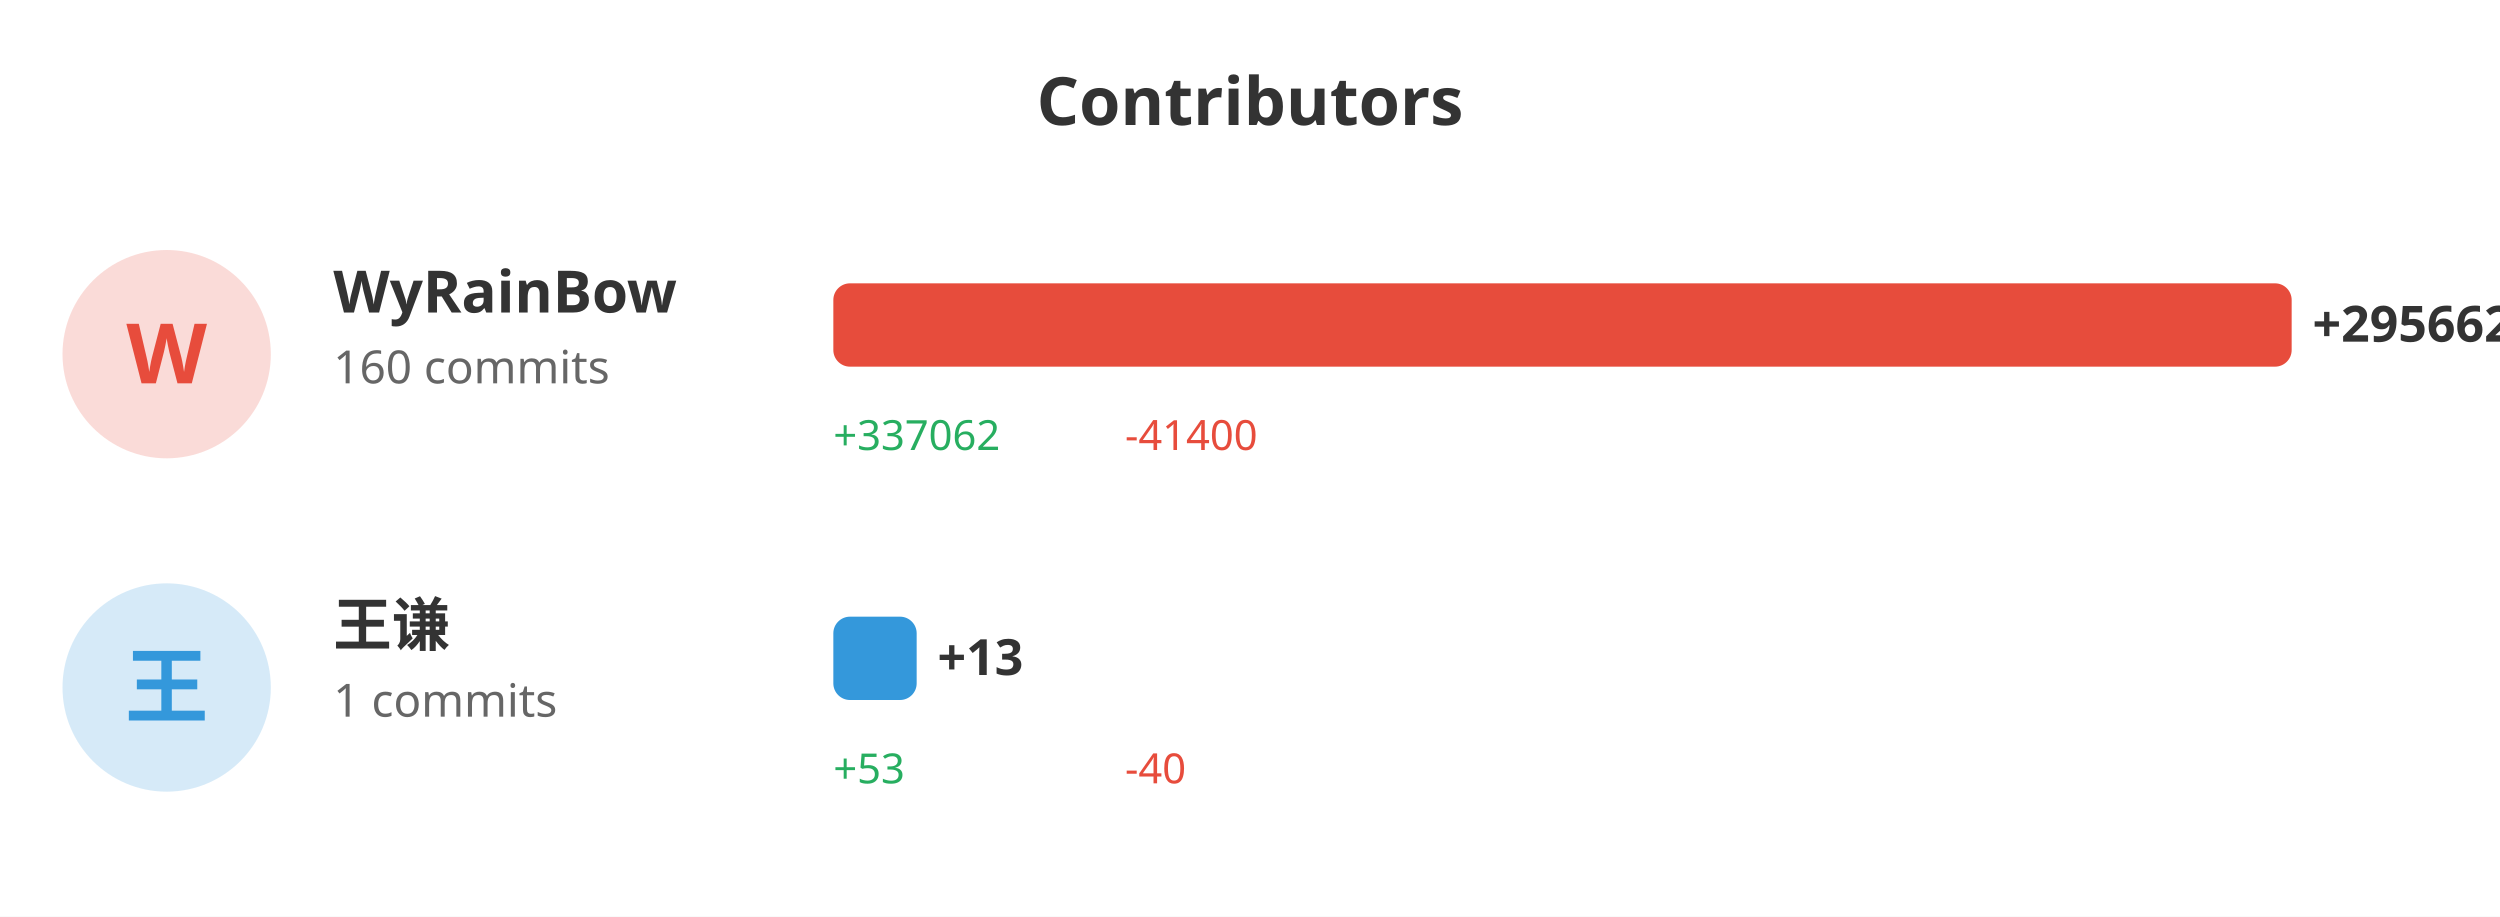
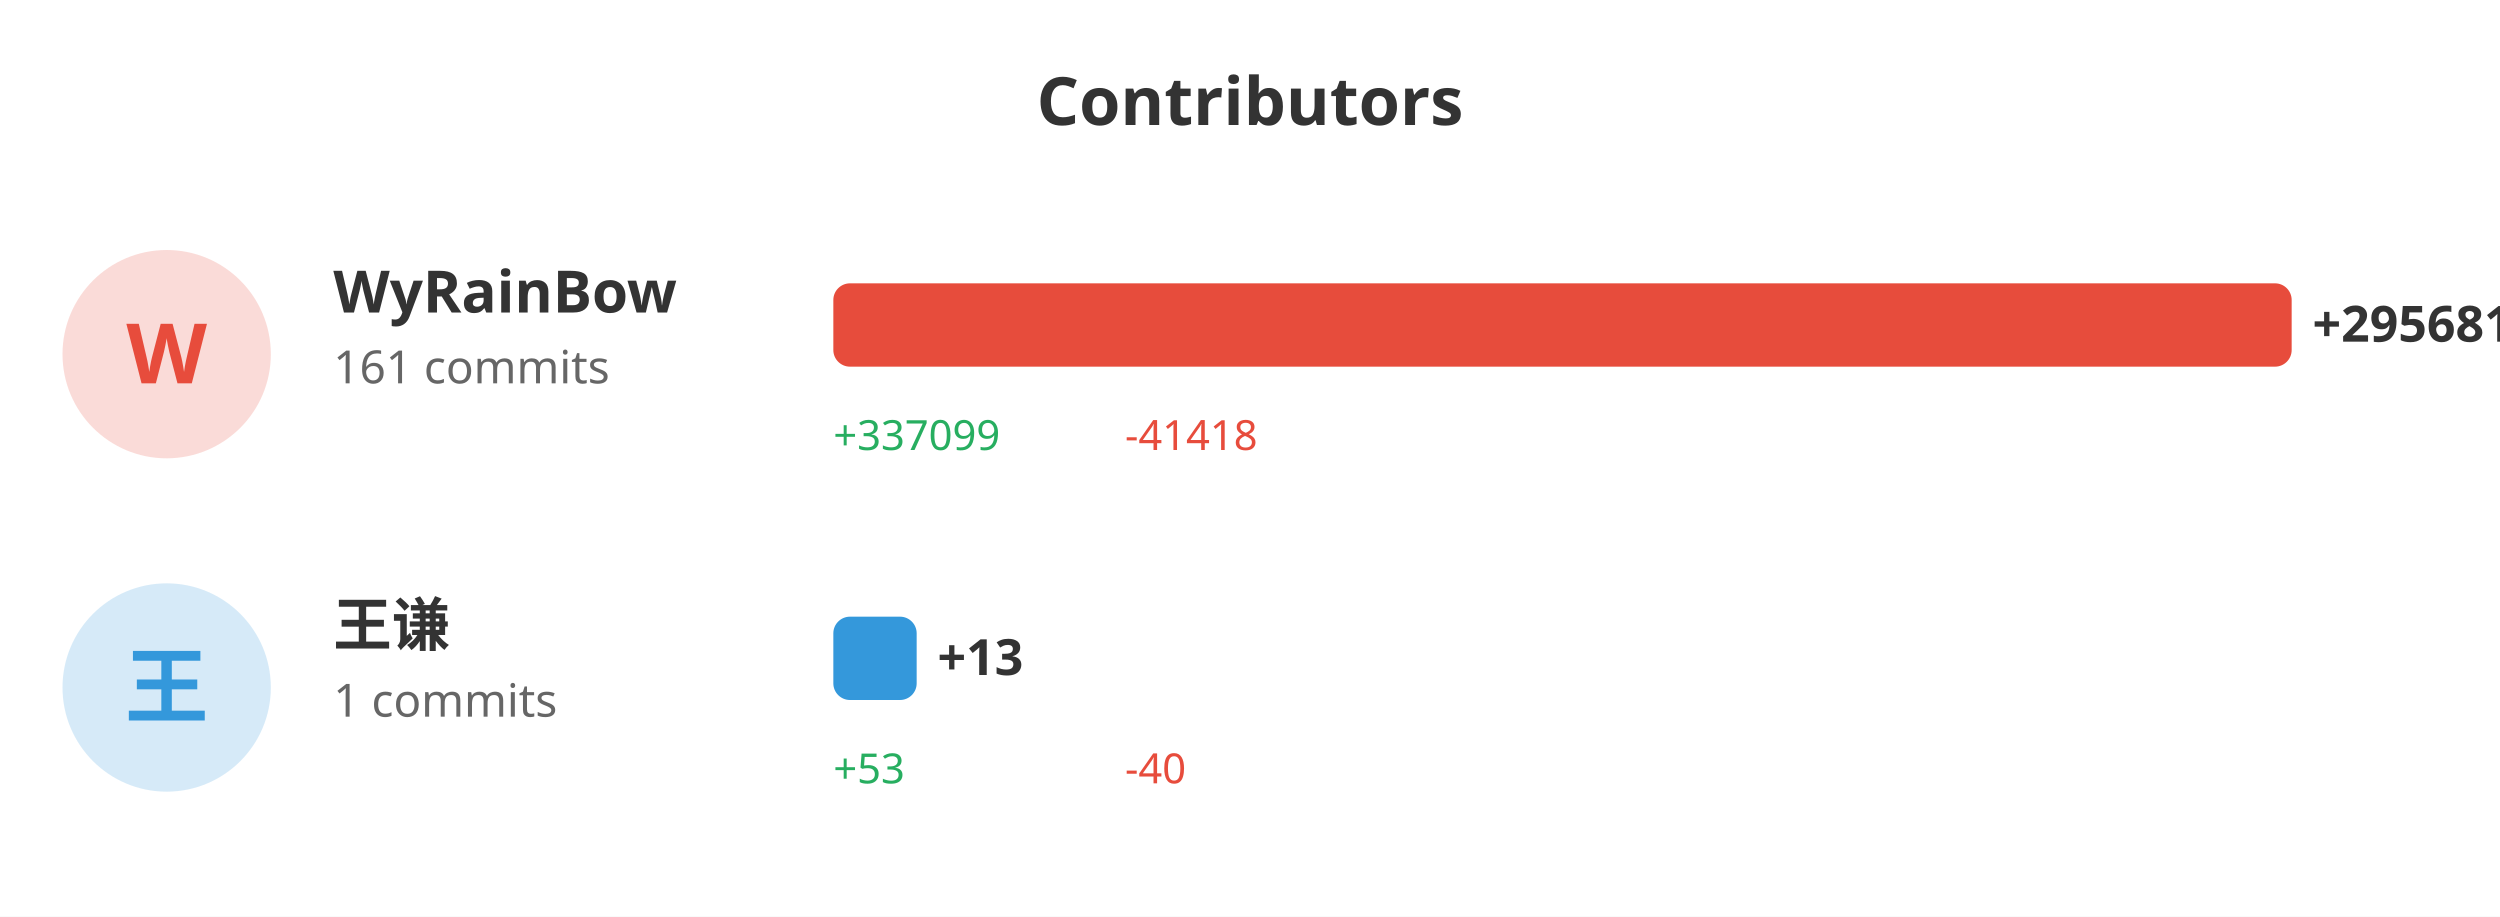
<svg xmlns="http://www.w3.org/2000/svg" width="600" height="220">
  <rect width="100%" height="100%" fill="#ffffff" />
  <text x="300" y="30" fill="#333" font-size="16" font-weight="bold" text-anchor="middle" font-family="sans-serif">Contributors</text>
  <circle cx="40" cy="85" r="25" fill="#e74c3c" opacity="0.2" />
  <text x="40" y="92" fill="#e74c3c" font-size="20" font-weight="bold" text-anchor="middle" font-family="sans-serif">W</text>
  <text x="80" y="75" fill="#333" font-size="14" font-weight="bold" font-family="sans-serif">WyRainBow</text>
-   <text x="80" y="92" fill="#666" font-size="11" font-family="sans-serif">160 commits</text>
+   <text x="80" y="92" fill="#666" font-size="11" font-family="sans-serif">161 commits</text>
  <rect x="200" y="68" width="350.0" height="20" fill="#e74c3c" rx="4" />
-   <text x="555.0" y="82" fill="#333" font-size="12" font-weight="bold" font-family="sans-serif">+295662</text>
-   <text x="200" y="108" fill="#27ae60" font-size="10" font-family="sans-serif">+337062</text>
-   <text x="270" y="108" fill="#e74c3c" font-size="10" font-family="sans-serif">-41400</text>
+   <text x="555.0" y="82" fill="#333" font-size="12" font-weight="bold" font-family="sans-serif">+295681</text>
+   <text x="200" y="108" fill="#27ae60" font-size="10" font-family="sans-serif">+337099</text>
+   <text x="270" y="108" fill="#e74c3c" font-size="10" font-family="sans-serif">-41418</text>
  <circle cx="40" cy="165" r="25" fill="#3498db" opacity="0.2" />
  <text x="40" y="172" fill="#3498db" font-size="20" font-weight="bold" text-anchor="middle" font-family="sans-serif">王</text>
  <text x="80" y="155" fill="#333" font-size="14" font-weight="bold" font-family="sans-serif">王谦</text>
  <text x="80" y="172" fill="#666" font-size="11" font-family="sans-serif">1 commits</text>
  <rect x="200" y="148" width="20" height="20" fill="#3498db" rx="4" />
  <text x="225" y="162" fill="#333" font-size="12" font-weight="bold" font-family="sans-serif">+13</text>
  <text x="200" y="188" fill="#27ae60" font-size="10" font-family="sans-serif">+53</text>
  <text x="270" y="188" fill="#e74c3c" font-size="10" font-family="sans-serif">-40</text>
</svg>
